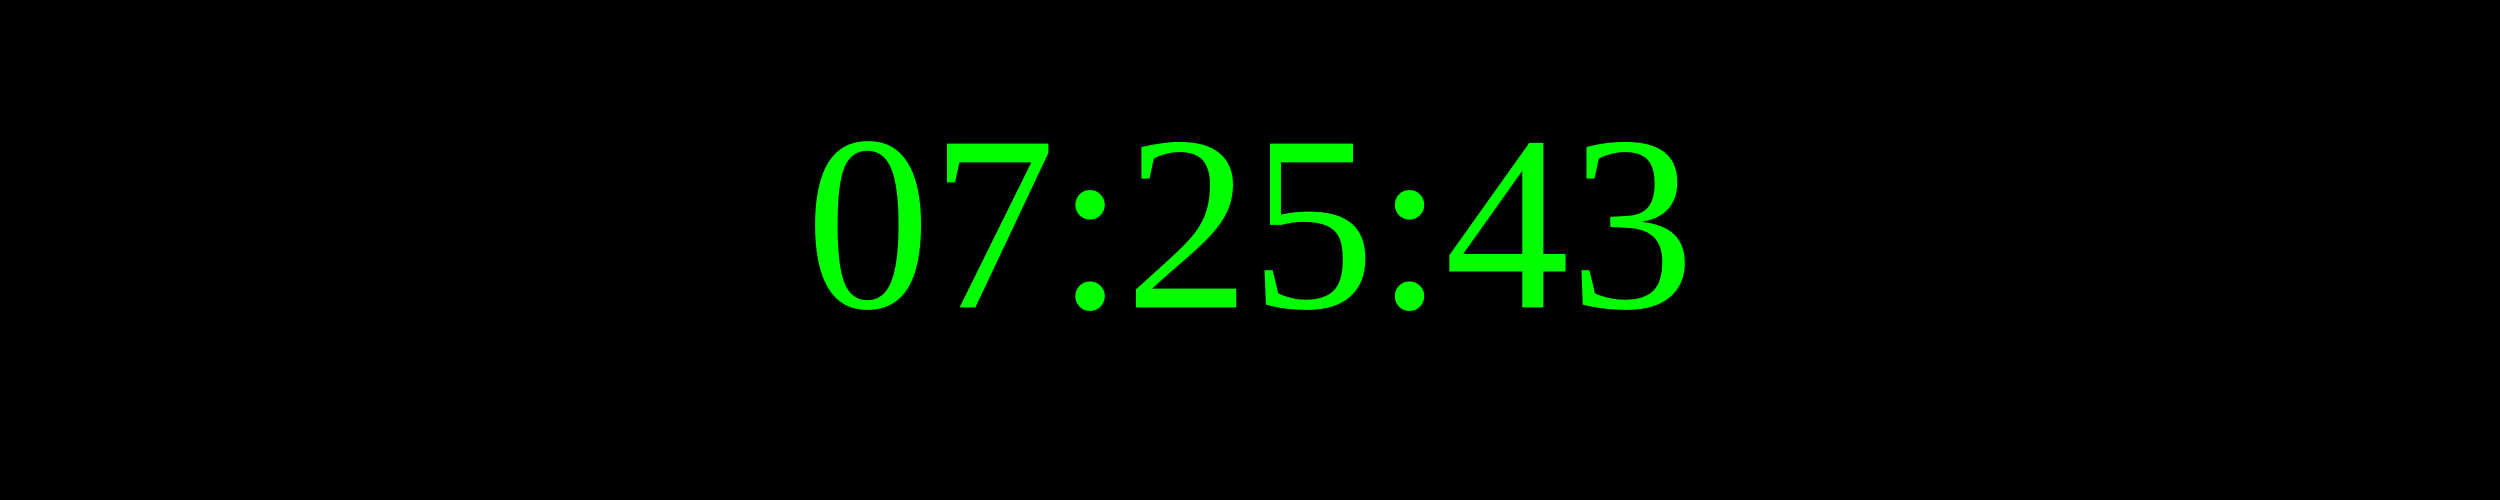
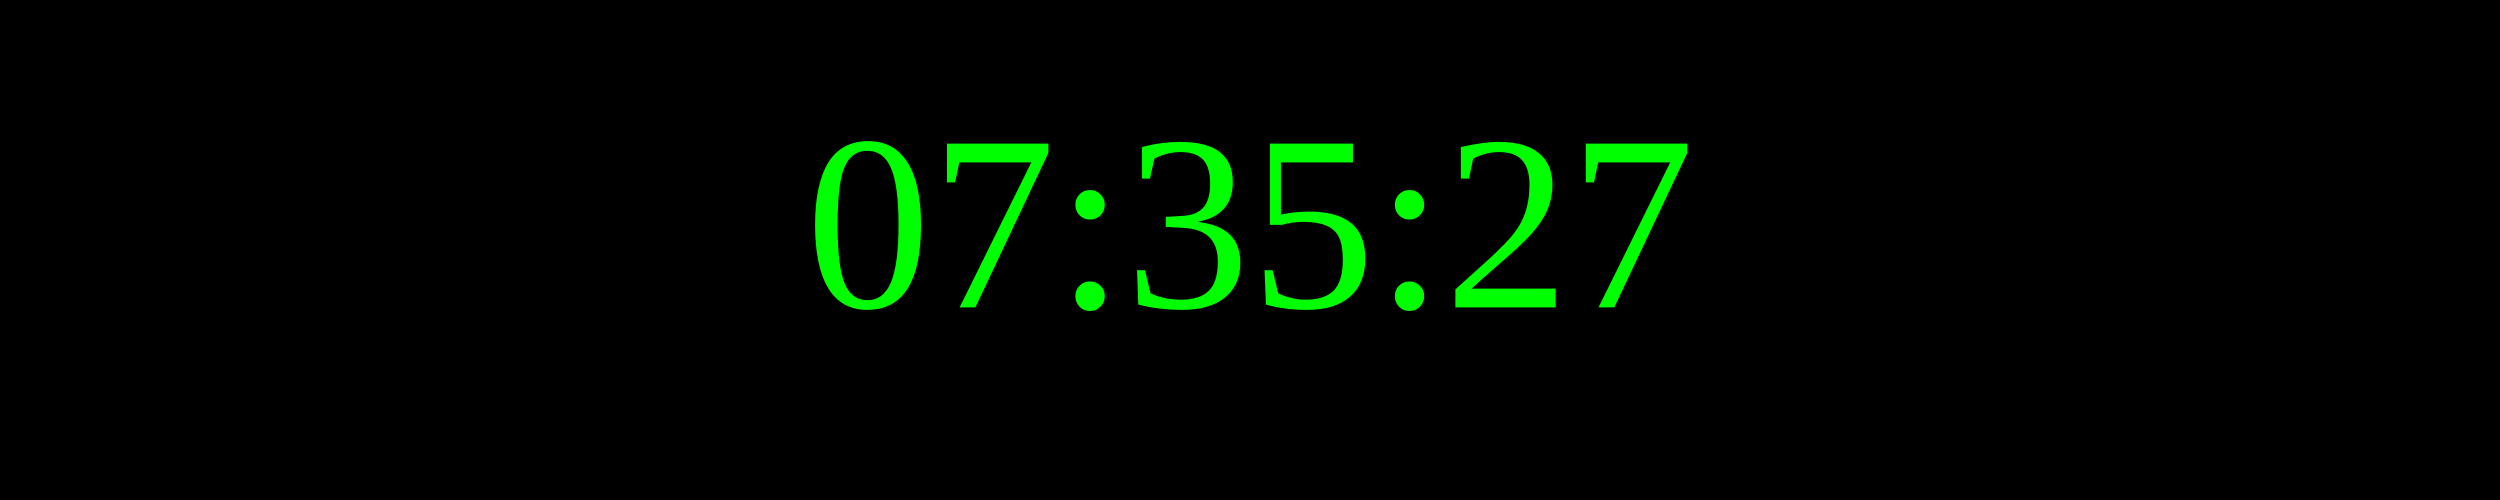
<svg xmlns="http://www.w3.org/2000/svg" width="250" height="50">
  <rect width="100%" height="100%" fill="black" />
  <text x="50%" y="50%" font-size="25" fill="lime" text-anchor="middle" dominant-baseline="middle">
- 07:25:43
+ 07:35:27
</text>
</svg>
